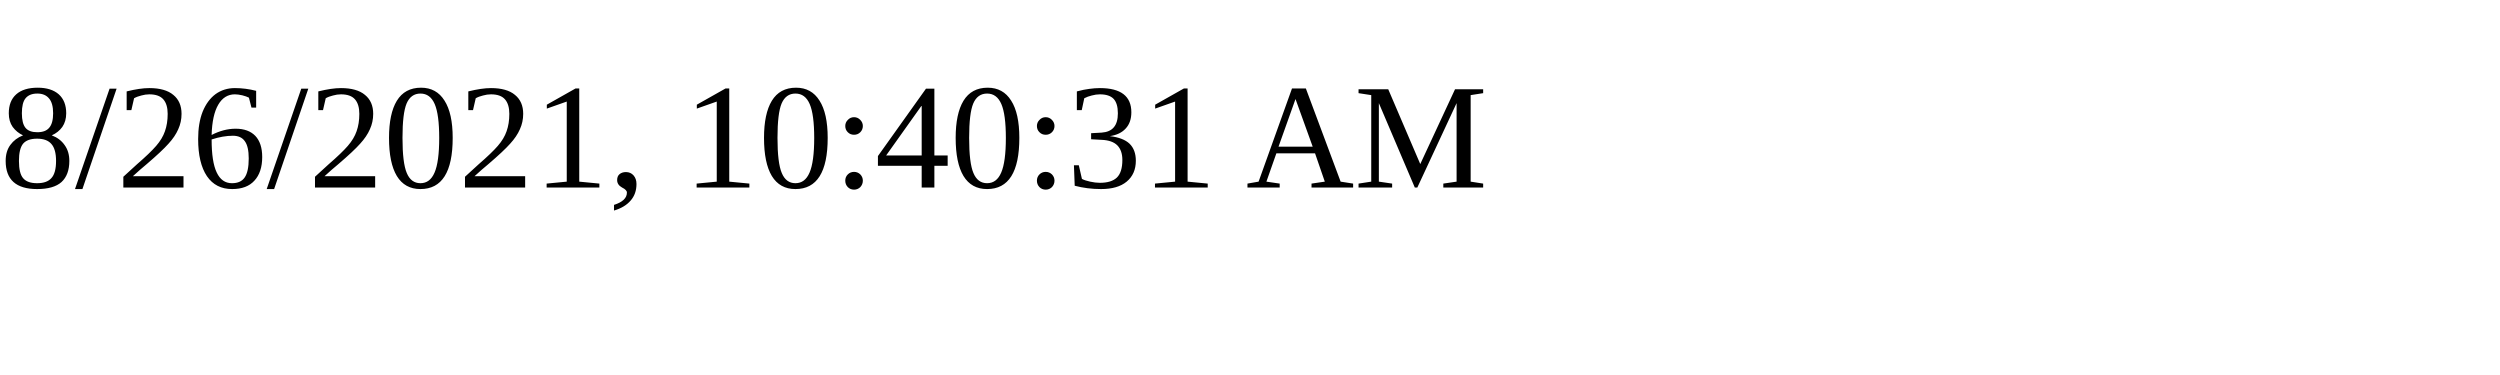
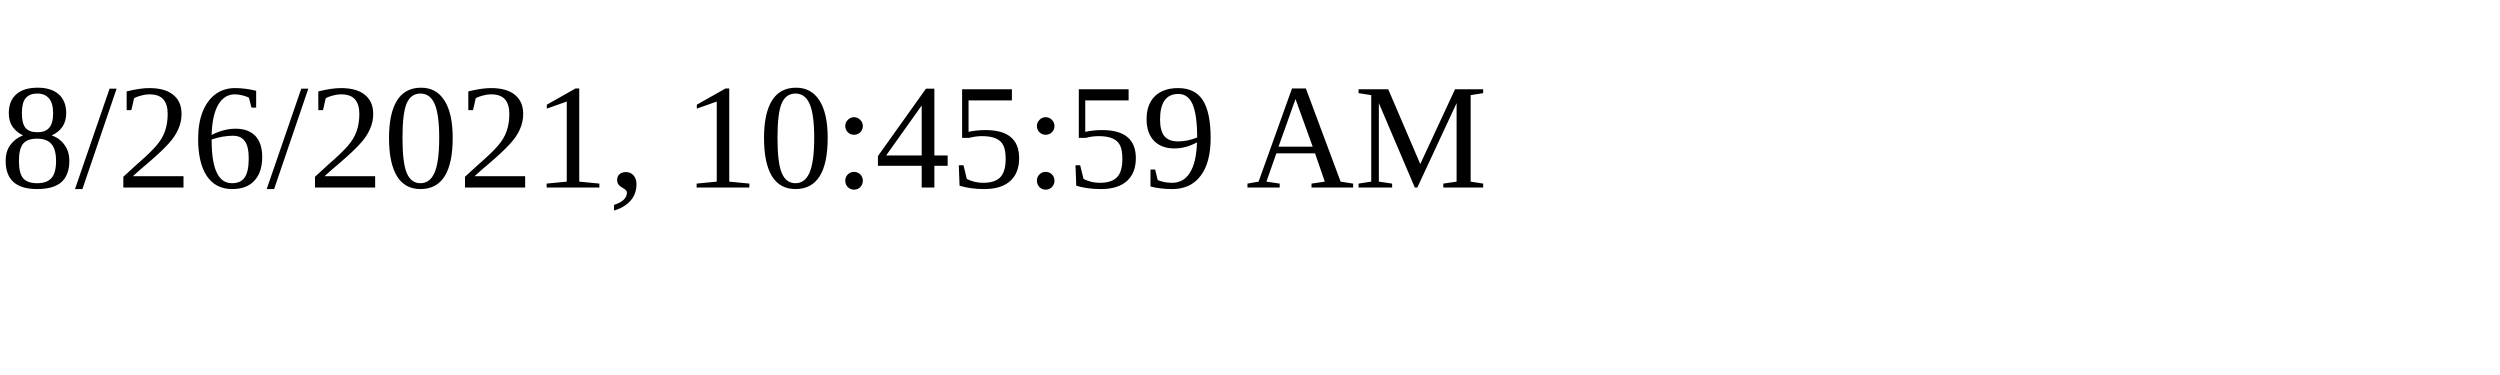
<svg xmlns="http://www.w3.org/2000/svg" height="30" width="200">
-   <text x="0" y="15">8/26/2021, 10:40:31 AM</text>
+   <text x="0" y="15">8/26/2021, 10:45:59 AM</text>
</svg>
